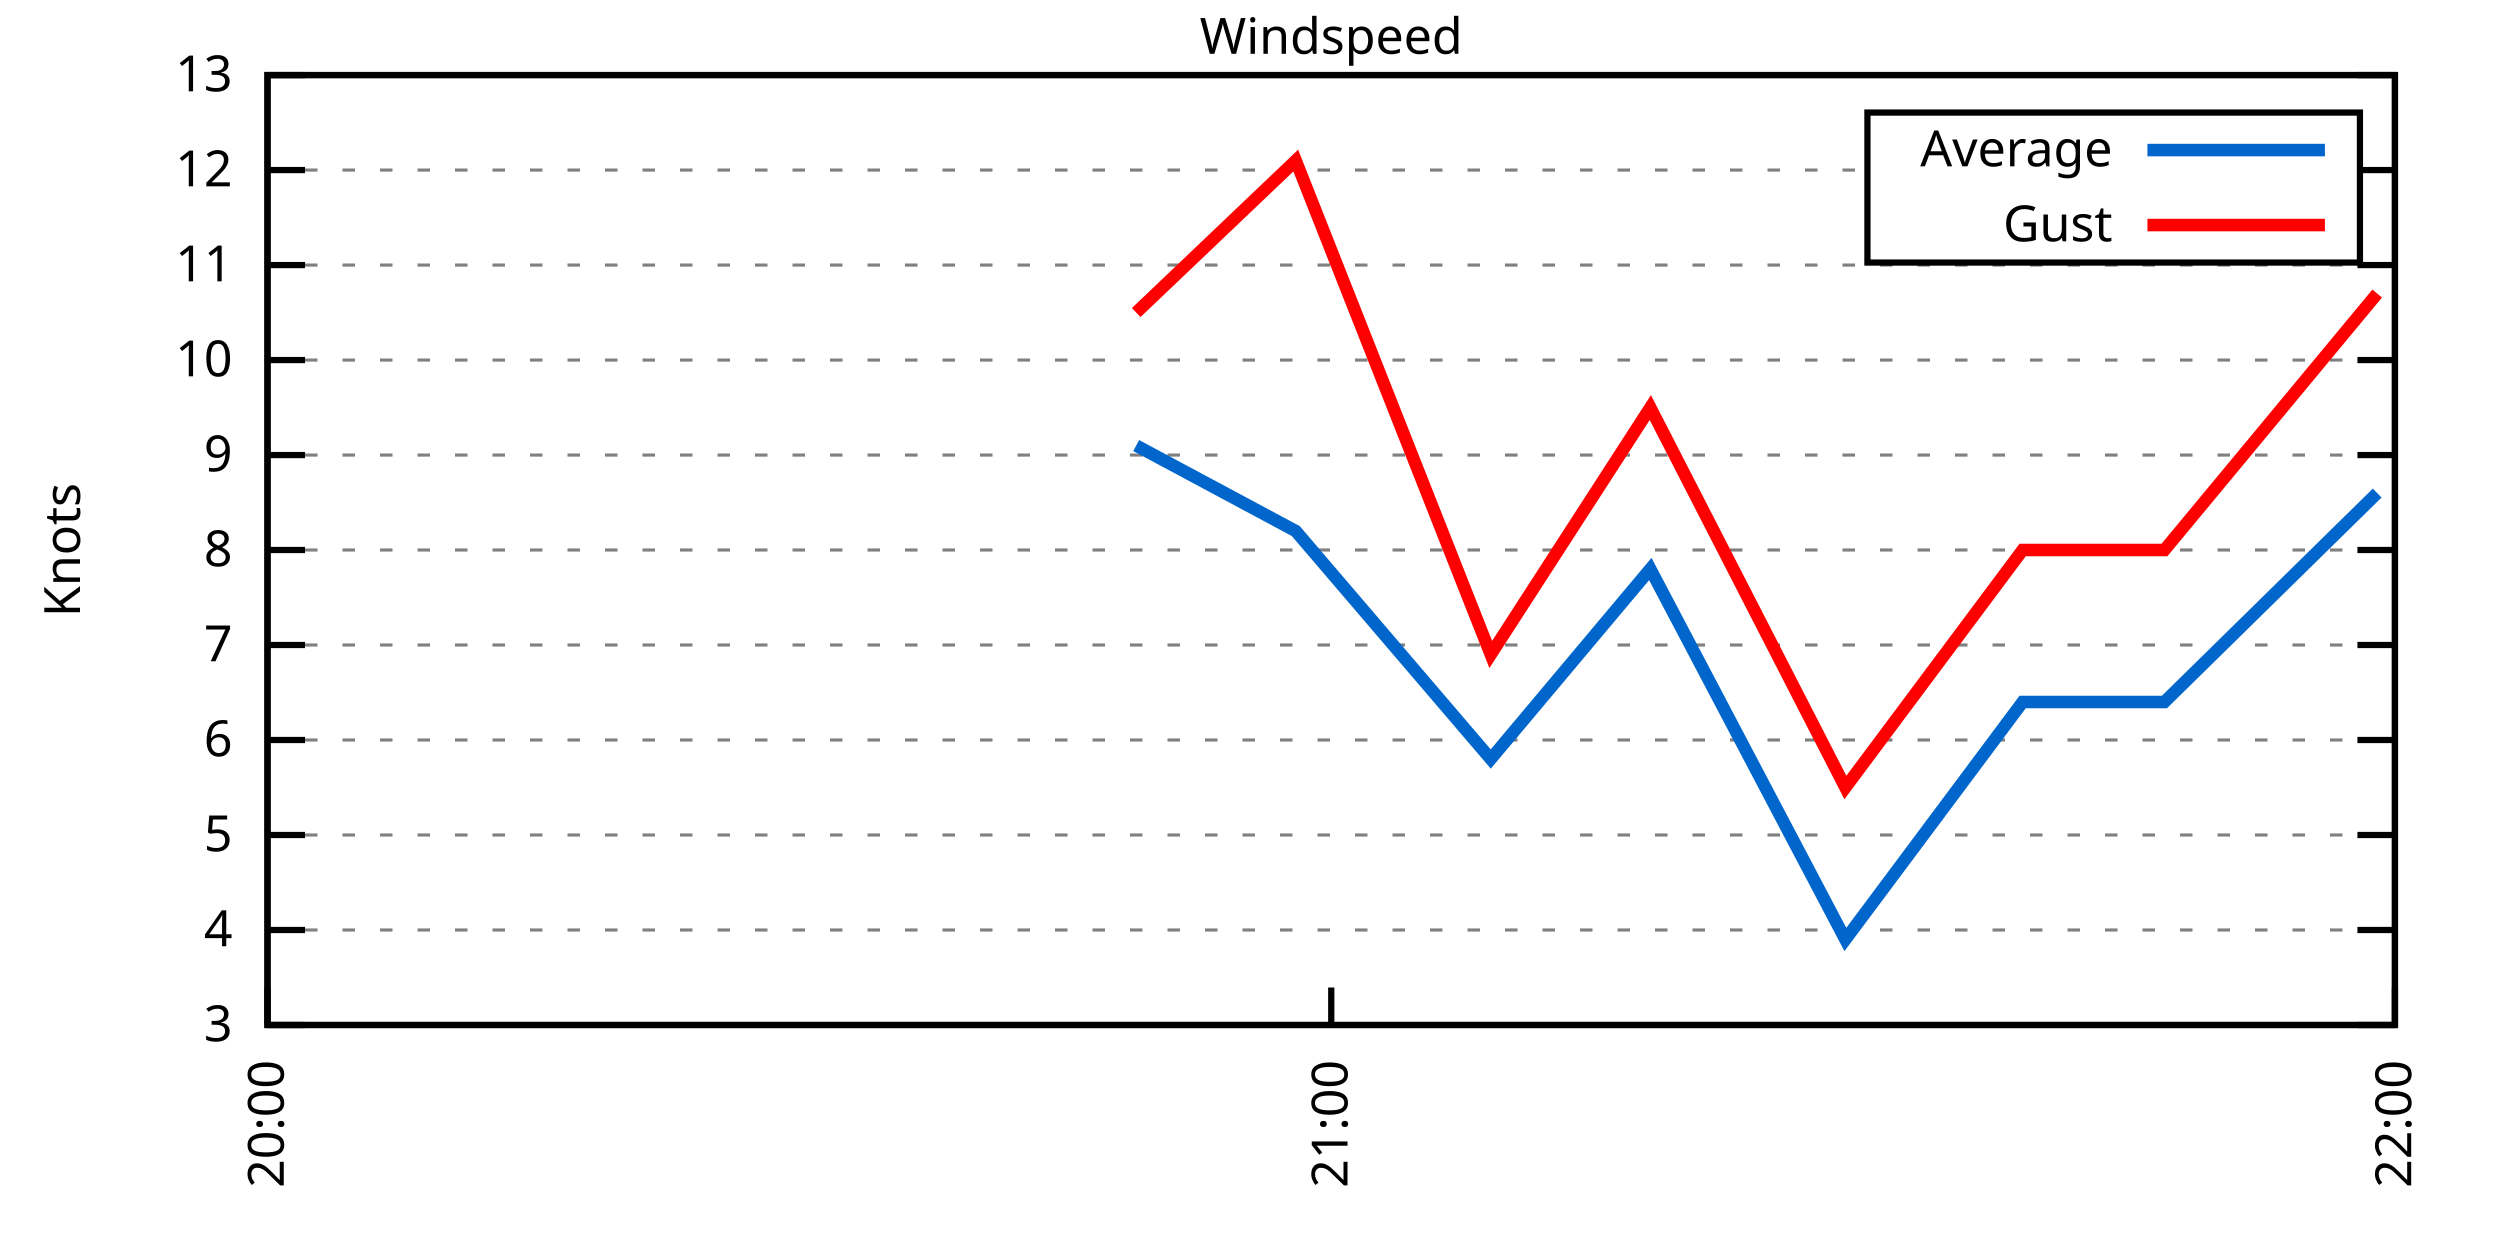
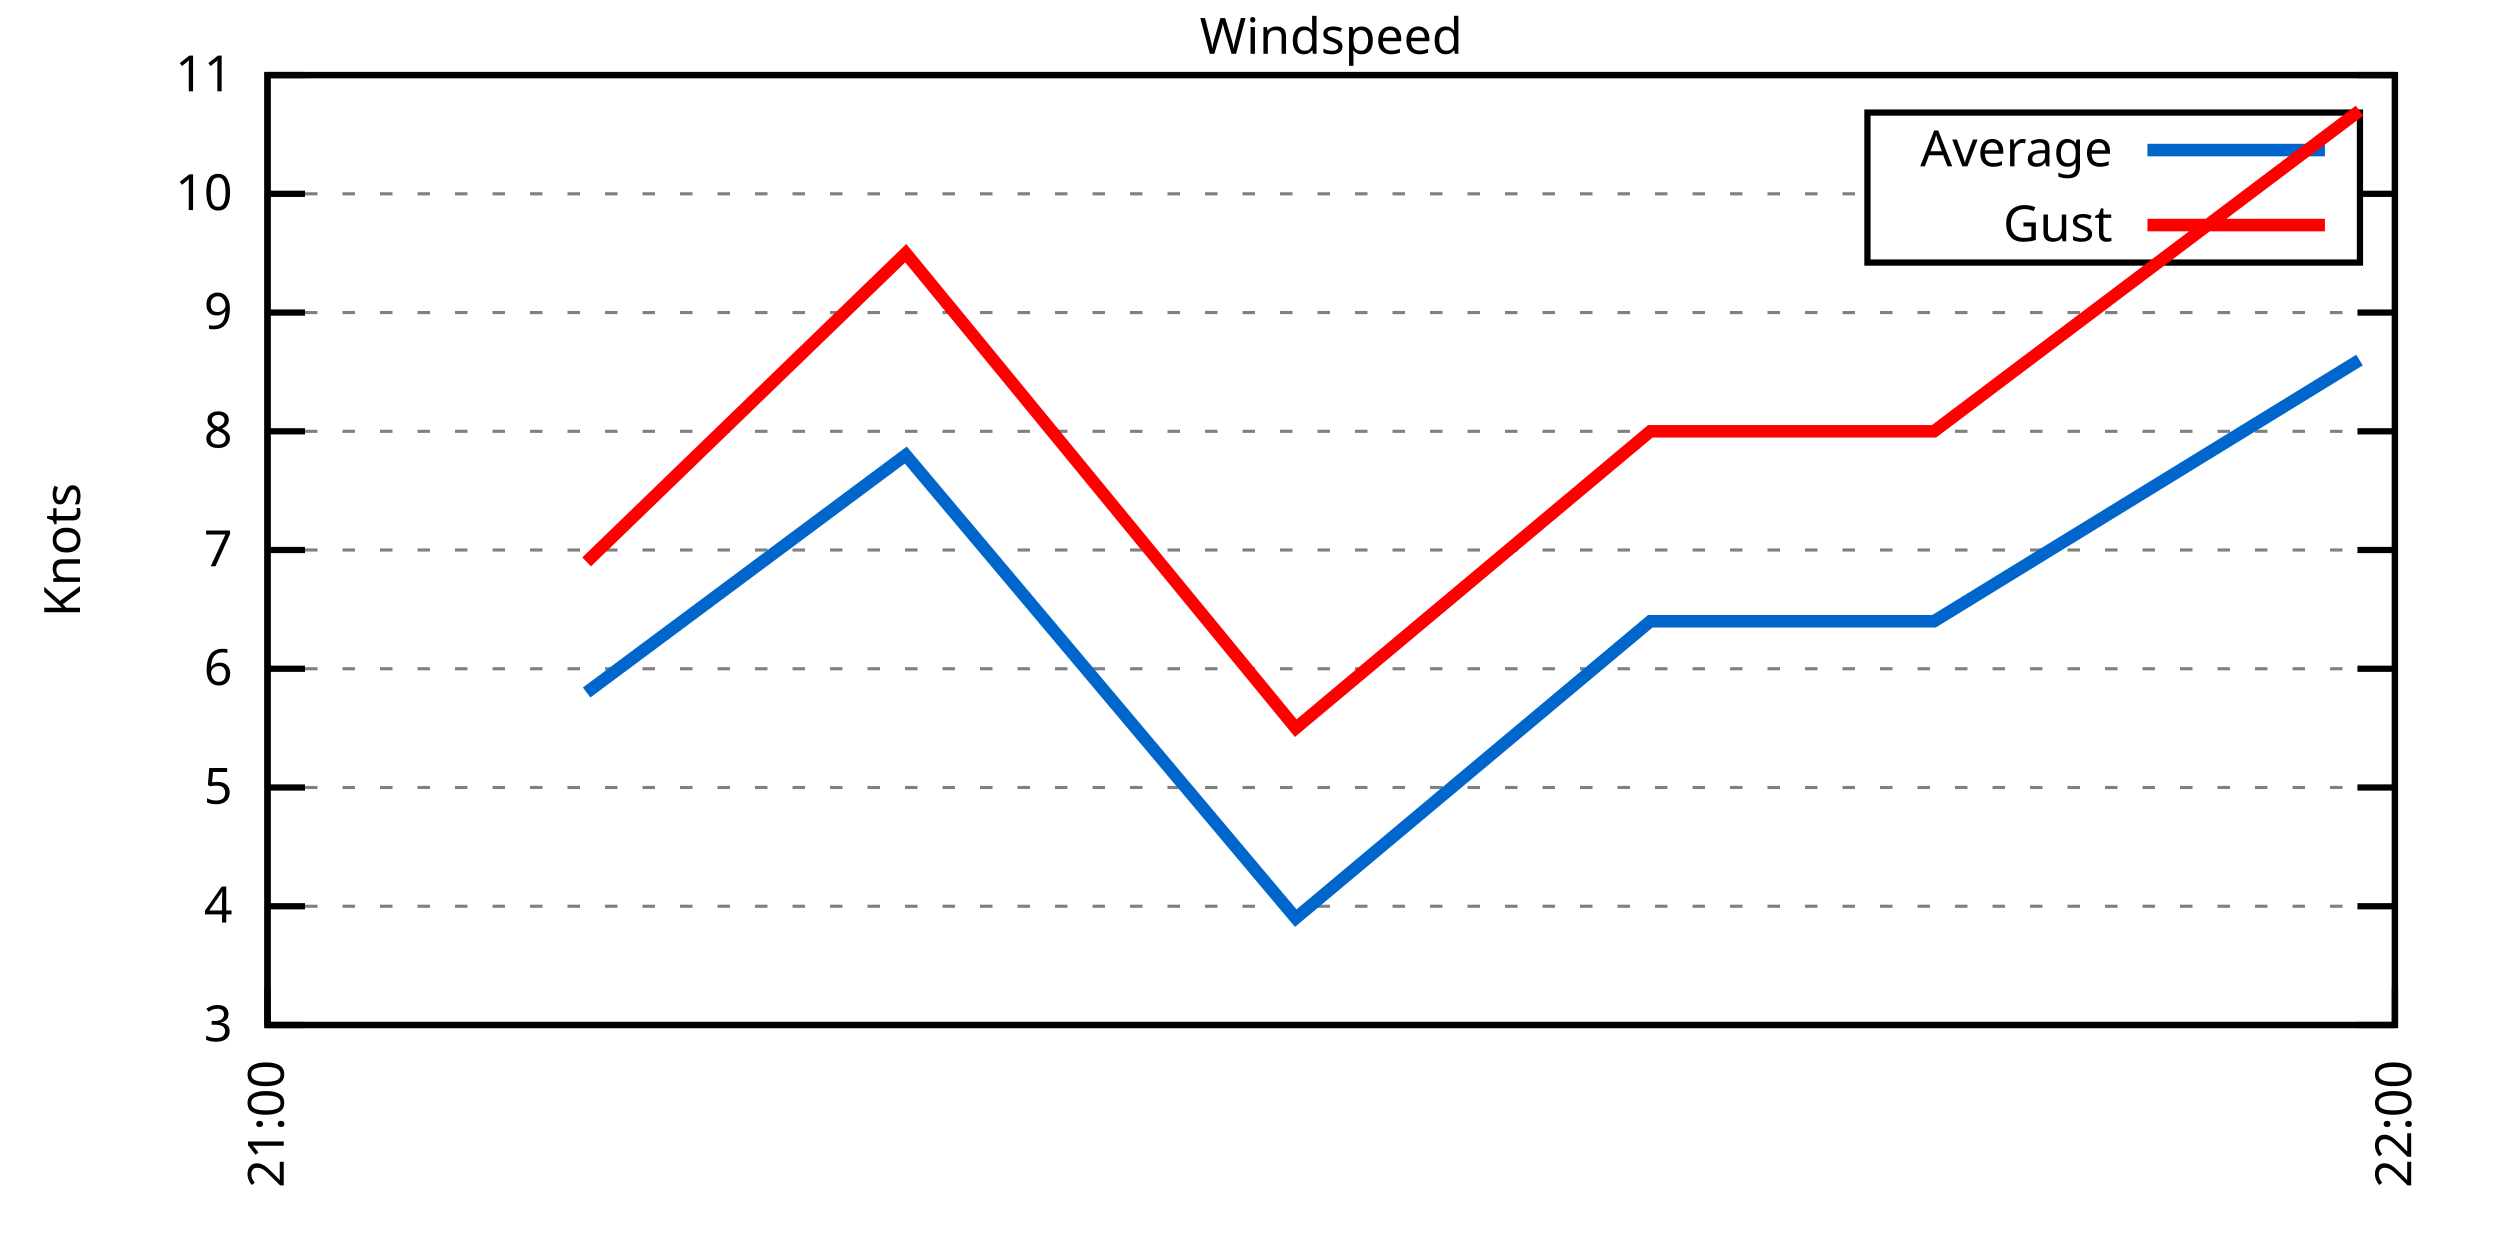
<svg xmlns="http://www.w3.org/2000/svg" xmlns:xlink="http://www.w3.org/1999/xlink" width="400" height="200" viewBox="0 0 400 200">
  <g id="gnuplot_canvas">
    <rect x="0" y="0" width="400" height="200" fill="none" />
    <defs>
      <circle id="gpDot" r="0.5" stroke-width="0.5" stroke="currentColor" />
      <path id="gpPt0" stroke-width="0.333" stroke="currentColor" d="M-1,0 h2 M0,-1 v2" />
      <path id="gpPt1" stroke-width="0.333" stroke="currentColor" d="M-1,-1 L1,1 M1,-1 L-1,1" />
      <path id="gpPt2" stroke-width="0.333" stroke="currentColor" d="M-1,0 L1,0 M0,-1 L0,1 M-1,-1 L1,1 M-1,1 L1,-1" />
      <rect id="gpPt3" stroke-width="0.333" stroke="currentColor" x="-1" y="-1" width="2" height="2" />
      <rect id="gpPt4" stroke-width="0.333" stroke="currentColor" fill="currentColor" x="-1" y="-1" width="2" height="2" />
      <circle id="gpPt5" stroke-width="0.333" stroke="currentColor" cx="0" cy="0" r="1" />
      <use xlink:href="#gpPt5" id="gpPt6" fill="currentColor" stroke="none" />
      <path id="gpPt7" stroke-width="0.333" stroke="currentColor" d="M0,-1.33 L-1.33,0.67 L1.33,0.67 z" />
      <use xlink:href="#gpPt7" id="gpPt8" fill="currentColor" stroke="none" />
      <use xlink:href="#gpPt7" id="gpPt9" stroke="currentColor" transform="rotate(180)" />
      <use xlink:href="#gpPt9" id="gpPt10" fill="currentColor" stroke="none" />
      <use xlink:href="#gpPt3" id="gpPt11" stroke="currentColor" transform="rotate(45)" />
      <use xlink:href="#gpPt11" id="gpPt12" fill="currentColor" stroke="none" />
      <path id="gpPt13" stroke-width="0.333" stroke="currentColor" d="M0,1.330 L1.265,0.411 L0.782,-1.067 L-0.782,-1.076 L-1.265,0.411 z" />
      <use xlink:href="#gpPt13" id="gpPt14" fill="currentColor" stroke="none" />
      <filter id="textbox" filterUnits="objectBoundingBox" x="0" y="0" height="1" width="1">
        <feFlood flood-color="white" flood-opacity="1" result="bgnd" />
        <feComposite in="SourceGraphic" in2="bgnd" operator="atop" />
      </filter>
      <filter id="greybox" filterUnits="objectBoundingBox" x="0" y="0" height="1" width="1">
        <feFlood flood-color="lightgrey" flood-opacity="1" result="grey" />
        <feComposite in="SourceGraphic" in2="grey" operator="atop" />
      </filter>
    </defs>
    <g fill="none" color="white" stroke="currentColor" stroke-width="1.00" stroke-linecap="butt" stroke-linejoin="miter">
</g>
    <g fill="none" color="black" stroke="currentColor" stroke-width="1.00" stroke-linecap="butt" stroke-linejoin="miter">
      <g stroke="none" shape-rendering="crispEdges">
        <polygon fill="rgb(255, 255, 255)" points="42.80,164.00 383.18,164.00 383.18,12.02 42.80,12.02 " />
      </g>
    </g>
    <g fill="none" color="black" stroke="currentColor" stroke-width="1.00" stroke-linecap="butt" stroke-linejoin="miter">
</g>
    <g fill="none" color="black" stroke="black" stroke-width="0.50" stroke-linecap="butt" stroke-linejoin="miter">
</g>
    <g fill="none" color="gray" stroke="currentColor" stroke-width="0.50" stroke-linecap="butt" stroke-linejoin="miter">
      <path stroke="gray" stroke-dasharray="2,4" class="gridline" d="M42.80,164.00 L383.19,164.00  " />
    </g>
    <g fill="none" color="gray" stroke="gray" stroke-width="1.00" stroke-linecap="butt" stroke-linejoin="miter">
</g>
    <g fill="none" color="black" stroke="currentColor" stroke-width="1.00" stroke-linecap="butt" stroke-linejoin="miter">
      <path stroke="black" d="M42.80,164.00 L48.80,164.00 M383.19,164.00 L377.19,164.00  " />
      <g transform="translate(37.20,166.60)" stroke="none" fill="black" font-family="Sans" font-size="8.00" text-anchor="end">
        <text>
          <tspan font-family="Sans"> 3</tspan>
        </text>
      </g>
    </g>
    <g fill="none" color="black" stroke="currentColor" stroke-width="1.00" stroke-linecap="butt" stroke-linejoin="miter">
</g>
    <g fill="none" color="black" stroke="black" stroke-width="0.50" stroke-linecap="butt" stroke-linejoin="miter">
</g>
    <g fill="none" color="gray" stroke="currentColor" stroke-width="0.50" stroke-linecap="butt" stroke-linejoin="miter">
-       <path stroke="gray" stroke-dasharray="2,4" class="gridline" d="M42.80,148.80 L383.19,148.80  " />
-     </g>
-     <g fill="none" color="gray" stroke="gray" stroke-width="1.00" stroke-linecap="butt" stroke-linejoin="miter">
- </g>
-     <g fill="none" color="black" stroke="currentColor" stroke-width="1.00" stroke-linecap="butt" stroke-linejoin="miter">
-       <path stroke="black" d="M42.80,148.80 L48.80,148.80 M383.19,148.80 L377.19,148.80  " />
-       <g transform="translate(37.20,151.40)" stroke="none" fill="black" font-family="Sans" font-size="8.00" text-anchor="end">
+       <path stroke="gray" stroke-dasharray="2,4" class="gridline" d="M42.80,145.00 L383.19,145.00  " />
+     </g>
+     <g fill="none" color="gray" stroke="gray" stroke-width="1.00" stroke-linecap="butt" stroke-linejoin="miter">
+ </g>
+     <g fill="none" color="black" stroke="currentColor" stroke-width="1.00" stroke-linecap="butt" stroke-linejoin="miter">
+       <path stroke="black" d="M42.80,145.00 L48.80,145.00 M383.19,145.00 L377.19,145.00  " />
+       <g transform="translate(37.20,147.60)" stroke="none" fill="black" font-family="Sans" font-size="8.00" text-anchor="end">
        <text>
          <tspan font-family="Sans"> 4</tspan>
        </text>
      </g>
    </g>
    <g fill="none" color="black" stroke="currentColor" stroke-width="1.00" stroke-linecap="butt" stroke-linejoin="miter">
</g>
    <g fill="none" color="black" stroke="black" stroke-width="0.50" stroke-linecap="butt" stroke-linejoin="miter">
</g>
    <g fill="none" color="gray" stroke="currentColor" stroke-width="0.50" stroke-linecap="butt" stroke-linejoin="miter">
-       <path stroke="gray" stroke-dasharray="2,4" class="gridline" d="M42.80,133.60 L383.19,133.60  " />
-     </g>
-     <g fill="none" color="gray" stroke="gray" stroke-width="1.00" stroke-linecap="butt" stroke-linejoin="miter">
- </g>
-     <g fill="none" color="black" stroke="currentColor" stroke-width="1.00" stroke-linecap="butt" stroke-linejoin="miter">
-       <path stroke="black" d="M42.80,133.60 L48.80,133.60 M383.19,133.60 L377.19,133.60  " />
-       <g transform="translate(37.20,136.20)" stroke="none" fill="black" font-family="Sans" font-size="8.00" text-anchor="end">
+       <path stroke="gray" stroke-dasharray="2,4" class="gridline" d="M42.80,126.00 L383.19,126.00  " />
+     </g>
+     <g fill="none" color="gray" stroke="gray" stroke-width="1.00" stroke-linecap="butt" stroke-linejoin="miter">
+ </g>
+     <g fill="none" color="black" stroke="currentColor" stroke-width="1.00" stroke-linecap="butt" stroke-linejoin="miter">
+       <path stroke="black" d="M42.80,126.00 L48.80,126.00 M383.19,126.00 L377.19,126.00  " />
+       <g transform="translate(37.20,128.60)" stroke="none" fill="black" font-family="Sans" font-size="8.00" text-anchor="end">
        <text>
          <tspan font-family="Sans"> 5</tspan>
        </text>
      </g>
    </g>
    <g fill="none" color="black" stroke="currentColor" stroke-width="1.00" stroke-linecap="butt" stroke-linejoin="miter">
</g>
    <g fill="none" color="black" stroke="black" stroke-width="0.50" stroke-linecap="butt" stroke-linejoin="miter">
</g>
    <g fill="none" color="gray" stroke="currentColor" stroke-width="0.50" stroke-linecap="butt" stroke-linejoin="miter">
-       <path stroke="gray" stroke-dasharray="2,4" class="gridline" d="M42.80,118.40 L383.19,118.40  " />
-     </g>
-     <g fill="none" color="gray" stroke="gray" stroke-width="1.00" stroke-linecap="butt" stroke-linejoin="miter">
- </g>
-     <g fill="none" color="black" stroke="currentColor" stroke-width="1.00" stroke-linecap="butt" stroke-linejoin="miter">
-       <path stroke="black" d="M42.80,118.40 L48.80,118.40 M383.19,118.40 L377.19,118.40  " />
-       <g transform="translate(37.20,121.00)" stroke="none" fill="black" font-family="Sans" font-size="8.00" text-anchor="end">
+       <path stroke="gray" stroke-dasharray="2,4" class="gridline" d="M42.80,107.00 L383.19,107.00  " />
+     </g>
+     <g fill="none" color="gray" stroke="gray" stroke-width="1.00" stroke-linecap="butt" stroke-linejoin="miter">
+ </g>
+     <g fill="none" color="black" stroke="currentColor" stroke-width="1.00" stroke-linecap="butt" stroke-linejoin="miter">
+       <path stroke="black" d="M42.80,107.00 L48.80,107.00 M383.19,107.00 L377.19,107.00  " />
+       <g transform="translate(37.20,109.60)" stroke="none" fill="black" font-family="Sans" font-size="8.00" text-anchor="end">
        <text>
          <tspan font-family="Sans"> 6</tspan>
-         </text>
-       </g>
-     </g>
-     <g fill="none" color="black" stroke="currentColor" stroke-width="1.00" stroke-linecap="butt" stroke-linejoin="miter">
- </g>
-     <g fill="none" color="black" stroke="black" stroke-width="0.50" stroke-linecap="butt" stroke-linejoin="miter">
- </g>
-     <g fill="none" color="gray" stroke="currentColor" stroke-width="0.50" stroke-linecap="butt" stroke-linejoin="miter">
-       <path stroke="gray" stroke-dasharray="2,4" class="gridline" d="M42.80,103.20 L383.19,103.20  " />
-     </g>
-     <g fill="none" color="gray" stroke="gray" stroke-width="1.00" stroke-linecap="butt" stroke-linejoin="miter">
- </g>
-     <g fill="none" color="black" stroke="currentColor" stroke-width="1.00" stroke-linecap="butt" stroke-linejoin="miter">
-       <path stroke="black" d="M42.80,103.20 L48.80,103.20 M383.19,103.20 L377.19,103.20  " />
-       <g transform="translate(37.20,105.80)" stroke="none" fill="black" font-family="Sans" font-size="8.00" text-anchor="end">
-         <text>
-           <tspan font-family="Sans"> 7</tspan>
        </text>
      </g>
    </g>
    <g fill="none" color="black" stroke="currentColor" stroke-width="1.00" stroke-linecap="butt" stroke-linejoin="miter">
</g>
    <g fill="none" color="black" stroke="black" stroke-width="0.50" stroke-linecap="butt" stroke-linejoin="miter">
</g>
    <g fill="none" color="gray" stroke="currentColor" stroke-width="0.50" stroke-linecap="butt" stroke-linejoin="miter">
      <path stroke="gray" stroke-dasharray="2,4" class="gridline" d="M42.80,88.00 L383.19,88.00  " />
    </g>
    <g fill="none" color="gray" stroke="gray" stroke-width="1.00" stroke-linecap="butt" stroke-linejoin="miter">
</g>
    <g fill="none" color="black" stroke="currentColor" stroke-width="1.00" stroke-linecap="butt" stroke-linejoin="miter">
      <path stroke="black" d="M42.80,88.00 L48.80,88.00 M383.19,88.00 L377.19,88.00  " />
      <g transform="translate(37.20,90.60)" stroke="none" fill="black" font-family="Sans" font-size="8.00" text-anchor="end">
        <text>
+           <tspan font-family="Sans"> 7</tspan>
+         </text>
+       </g>
+     </g>
+     <g fill="none" color="black" stroke="currentColor" stroke-width="1.00" stroke-linecap="butt" stroke-linejoin="miter">
+ </g>
+     <g fill="none" color="black" stroke="black" stroke-width="0.50" stroke-linecap="butt" stroke-linejoin="miter">
+ </g>
+     <g fill="none" color="gray" stroke="currentColor" stroke-width="0.50" stroke-linecap="butt" stroke-linejoin="miter">
+       <path stroke="gray" stroke-dasharray="2,4" class="gridline" d="M42.80,69.01 L383.19,69.01  " />
+     </g>
+     <g fill="none" color="gray" stroke="gray" stroke-width="1.00" stroke-linecap="butt" stroke-linejoin="miter">
+ </g>
+     <g fill="none" color="black" stroke="currentColor" stroke-width="1.00" stroke-linecap="butt" stroke-linejoin="miter">
+       <path stroke="black" d="M42.80,69.01 L48.80,69.01 M383.19,69.01 L377.19,69.01  " />
+       <g transform="translate(37.20,71.61)" stroke="none" fill="black" font-family="Sans" font-size="8.00" text-anchor="end">
+         <text>
          <tspan font-family="Sans"> 8</tspan>
        </text>
      </g>
    </g>
    <g fill="none" color="black" stroke="currentColor" stroke-width="1.00" stroke-linecap="butt" stroke-linejoin="miter">
</g>
    <g fill="none" color="black" stroke="black" stroke-width="0.50" stroke-linecap="butt" stroke-linejoin="miter">
</g>
    <g fill="none" color="gray" stroke="currentColor" stroke-width="0.50" stroke-linecap="butt" stroke-linejoin="miter">
-       <path stroke="gray" stroke-dasharray="2,4" class="gridline" d="M42.80,72.81 L383.19,72.81  " />
-     </g>
-     <g fill="none" color="gray" stroke="gray" stroke-width="1.00" stroke-linecap="butt" stroke-linejoin="miter">
- </g>
-     <g fill="none" color="black" stroke="currentColor" stroke-width="1.00" stroke-linecap="butt" stroke-linejoin="miter">
-       <path stroke="black" d="M42.80,72.81 L48.80,72.81 M383.19,72.81 L377.19,72.81  " />
-       <g transform="translate(37.20,75.41)" stroke="none" fill="black" font-family="Sans" font-size="8.00" text-anchor="end">
+       <path stroke="gray" stroke-dasharray="2,4" class="gridline" d="M42.80,50.01 L383.19,50.01  " />
+     </g>
+     <g fill="none" color="gray" stroke="gray" stroke-width="1.00" stroke-linecap="butt" stroke-linejoin="miter">
+ </g>
+     <g fill="none" color="black" stroke="currentColor" stroke-width="1.00" stroke-linecap="butt" stroke-linejoin="miter">
+       <path stroke="black" d="M42.80,50.01 L48.80,50.01 M383.19,50.01 L377.19,50.01  " />
+       <g transform="translate(37.20,52.61)" stroke="none" fill="black" font-family="Sans" font-size="8.00" text-anchor="end">
        <text>
          <tspan font-family="Sans"> 9</tspan>
        </text>
      </g>
    </g>
    <g fill="none" color="black" stroke="currentColor" stroke-width="1.00" stroke-linecap="butt" stroke-linejoin="miter">
</g>
    <g fill="none" color="black" stroke="black" stroke-width="0.50" stroke-linecap="butt" stroke-linejoin="miter">
</g>
    <g fill="none" color="gray" stroke="currentColor" stroke-width="0.50" stroke-linecap="butt" stroke-linejoin="miter">
-       <path stroke="gray" stroke-dasharray="2,4" class="gridline" d="M42.80,57.61 L383.19,57.61  " />
-     </g>
-     <g fill="none" color="gray" stroke="gray" stroke-width="1.00" stroke-linecap="butt" stroke-linejoin="miter">
- </g>
-     <g fill="none" color="black" stroke="currentColor" stroke-width="1.00" stroke-linecap="butt" stroke-linejoin="miter">
-       <path stroke="black" d="M42.80,57.61 L48.80,57.61 M383.19,57.61 L377.19,57.61  " />
-       <g transform="translate(37.20,60.21)" stroke="none" fill="black" font-family="Sans" font-size="8.00" text-anchor="end">
+       <path stroke="gray" stroke-dasharray="2,4" class="gridline" d="M42.80,31.01 L298.79,31.01 M377.59,31.01 L383.19,31.01  " />
+     </g>
+     <g fill="none" color="gray" stroke="gray" stroke-width="1.00" stroke-linecap="butt" stroke-linejoin="miter">
+ </g>
+     <g fill="none" color="black" stroke="currentColor" stroke-width="1.00" stroke-linecap="butt" stroke-linejoin="miter">
+       <path stroke="black" d="M42.80,31.01 L48.80,31.01 M383.19,31.01 L377.19,31.01  " />
+       <g transform="translate(37.20,33.61)" stroke="none" fill="black" font-family="Sans" font-size="8.00" text-anchor="end">
        <text>
          <tspan font-family="Sans"> 10</tspan>
-         </text>
-       </g>
-     </g>
-     <g fill="none" color="black" stroke="currentColor" stroke-width="1.00" stroke-linecap="butt" stroke-linejoin="miter">
- </g>
-     <g fill="none" color="black" stroke="black" stroke-width="0.50" stroke-linecap="butt" stroke-linejoin="miter">
- </g>
-     <g fill="none" color="gray" stroke="currentColor" stroke-width="0.50" stroke-linecap="butt" stroke-linejoin="miter">
-       <path stroke="gray" stroke-dasharray="2,4" class="gridline" d="M42.80,42.41 L383.19,42.41  " />
-     </g>
-     <g fill="none" color="gray" stroke="gray" stroke-width="1.00" stroke-linecap="butt" stroke-linejoin="miter">
- </g>
-     <g fill="none" color="black" stroke="currentColor" stroke-width="1.00" stroke-linecap="butt" stroke-linejoin="miter">
-       <path stroke="black" d="M42.80,42.41 L48.80,42.41 M383.19,42.41 L377.19,42.41  " />
-       <g transform="translate(37.20,45.01)" stroke="none" fill="black" font-family="Sans" font-size="8.00" text-anchor="end">
-         <text>
-           <tspan font-family="Sans"> 11</tspan>
-         </text>
-       </g>
-     </g>
-     <g fill="none" color="black" stroke="currentColor" stroke-width="1.00" stroke-linecap="butt" stroke-linejoin="miter">
- </g>
-     <g fill="none" color="black" stroke="black" stroke-width="0.50" stroke-linecap="butt" stroke-linejoin="miter">
- </g>
-     <g fill="none" color="gray" stroke="currentColor" stroke-width="0.50" stroke-linecap="butt" stroke-linejoin="miter">
-       <path stroke="gray" stroke-dasharray="2,4" class="gridline" d="M42.80,27.21 L298.79,27.21 M377.59,27.21 L383.19,27.21  " />
-     </g>
-     <g fill="none" color="gray" stroke="gray" stroke-width="1.00" stroke-linecap="butt" stroke-linejoin="miter">
- </g>
-     <g fill="none" color="black" stroke="currentColor" stroke-width="1.00" stroke-linecap="butt" stroke-linejoin="miter">
-       <path stroke="black" d="M42.80,27.21 L48.80,27.21 M383.19,27.21 L377.19,27.21  " />
-       <g transform="translate(37.20,29.81)" stroke="none" fill="black" font-family="Sans" font-size="8.00" text-anchor="end">
-         <text>
-           <tspan font-family="Sans"> 12</tspan>
        </text>
      </g>
    </g>
    <g fill="none" color="black" stroke="currentColor" stroke-width="1.00" stroke-linecap="butt" stroke-linejoin="miter">
</g>
    <g fill="none" color="black" stroke="black" stroke-width="0.50" stroke-linecap="butt" stroke-linejoin="miter">
</g>
    <g fill="none" color="gray" stroke="currentColor" stroke-width="0.50" stroke-linecap="butt" stroke-linejoin="miter">
      <path stroke="gray" stroke-dasharray="2,4" class="gridline" d="M42.80,12.01 L383.19,12.01  " />
    </g>
    <g fill="none" color="gray" stroke="gray" stroke-width="1.00" stroke-linecap="butt" stroke-linejoin="miter">
</g>
    <g fill="none" color="black" stroke="currentColor" stroke-width="1.00" stroke-linecap="butt" stroke-linejoin="miter">
      <path stroke="black" d="M42.80,12.01 L48.80,12.01 M383.19,12.01 L377.19,12.01  " />
      <g transform="translate(37.20,14.61)" stroke="none" fill="black" font-family="Sans" font-size="8.00" text-anchor="end">
        <text>
-           <tspan font-family="Sans"> 13</tspan>
+           <tspan font-family="Sans"> 11</tspan>
        </text>
      </g>
    </g>
    <g fill="none" color="black" stroke="currentColor" stroke-width="1.00" stroke-linecap="butt" stroke-linejoin="miter">
      <path stroke="black" d="M42.80,164.00 L42.80,158.00  " />
      <g transform="translate(45.40,169.60) rotate(270.00)" stroke="none" fill="black" font-family="Sans" font-size="8.00" text-anchor="end">
-         <text>
-           <tspan font-family="Sans">20:00</tspan>
-         </text>
-       </g>
-     </g>
-     <g fill="none" color="black" stroke="currentColor" stroke-width="1.00" stroke-linecap="butt" stroke-linejoin="miter">
-       <path stroke="black" d="M213.00,164.00 L213.00,158.00  " />
-       <g transform="translate(215.60,169.60) rotate(270.00)" stroke="none" fill="black" font-family="Sans" font-size="8.00" text-anchor="end">
        <text>
          <tspan font-family="Sans">21:00</tspan>
        </text>
      </g>
    </g>
    <g fill="none" color="black" stroke="currentColor" stroke-width="1.00" stroke-linecap="butt" stroke-linejoin="miter">
      <path stroke="black" d="M383.19,164.00 L383.19,158.00  " />
      <g transform="translate(385.79,169.60) rotate(270.00)" stroke="none" fill="black" font-family="Sans" font-size="8.00" text-anchor="end">
        <text>
          <tspan font-family="Sans">22:00</tspan>
        </text>
      </g>
    </g>
    <g fill="none" color="black" stroke="currentColor" stroke-width="1.00" stroke-linecap="butt" stroke-linejoin="miter">
</g>
    <g fill="none" color="black" stroke="currentColor" stroke-width="1.00" stroke-linecap="butt" stroke-linejoin="miter">
      <path stroke="black" d="M42.80,12.01 L42.80,164.00 L383.19,164.00 L383.19,12.01 L42.80,12.01 Z  " />
    </g>
    <g fill="none" color="black" stroke="currentColor" stroke-width="1.00" stroke-linecap="butt" stroke-linejoin="miter">
</g>
    <g fill="none" color="black" stroke="currentColor" stroke-width="1.00" stroke-linecap="butt" stroke-linejoin="miter">
      <path stroke="black" d="M298.79,42.01 L298.79,18.01 L377.59,18.01 L377.59,42.01 L298.79,42.01 Z  " />
    </g>
    <g id="Windspeed_plot_1">
      <g fill="none" color="white" stroke="black" stroke-width="2.00" stroke-linecap="butt" stroke-linejoin="miter">
</g>
      <g fill="none" color="black" stroke="currentColor" stroke-width="2.00" stroke-linecap="butt" stroke-linejoin="miter">
        <g transform="translate(337.99,26.61)" stroke="none" fill="black" font-family="Sans" font-size="8.00" text-anchor="end">
          <text>
            <tspan font-family="Sans">Average</tspan>
          </text>
        </g>
      </g>
      <g fill="none" color="black" stroke="currentColor" stroke-width="2.00" stroke-linecap="butt" stroke-linejoin="miter">
-         <path stroke="rgb(  0, 102, 204)" d="M343.59,24.01 L371.99,24.01 M181.79,71.29 L207.32,84.97 L238.52,121.44 L264.05,91.04 L295.26,150.32 L323.62,112.32   L346.31,112.32 L380.35,78.89  " />
+         <path stroke="rgb(  0, 102, 204)" d="M343.59,24.01 L371.99,24.01 M93.86,110.80 L144.92,72.81 L207.32,146.90 L264.05,99.40 L309.44,99.40 L377.52,57.61    " />
      </g>
    </g>
    <g id="Windspeed_plot_2">
      <g fill="none" color="black" stroke="currentColor" stroke-width="2.00" stroke-linecap="butt" stroke-linejoin="miter">
        <g transform="translate(337.99,38.61)" stroke="none" fill="black" font-family="Sans" font-size="8.00" text-anchor="end">
          <text>
            <tspan font-family="Sans">Gust</tspan>
          </text>
        </g>
      </g>
      <g fill="none" color="black" stroke="currentColor" stroke-width="2.00" stroke-linecap="butt" stroke-linejoin="miter">
-         <path stroke="rgb(255,   0,   0)" d="M343.59,36.01 L371.99,36.01 M181.79,50.01 L207.32,25.69 L238.52,104.72 L264.05,65.21 L295.26,126.00 L323.62,88.00   L346.31,88.00 L380.35,46.97  " />
+         <path stroke="rgb(255,   0,   0)" d="M343.59,36.01 L371.99,36.01 M93.86,89.90 L144.92,40.51 L207.32,116.50 L264.05,69.01 L309.44,69.01 L377.52,17.71    " />
      </g>
    </g>
    <g fill="none" color="black" stroke="currentColor" stroke-width="2.00" stroke-linecap="butt" stroke-linejoin="miter">
</g>
    <g fill="none" color="black" stroke="black" stroke-width="1.00" stroke-linecap="butt" stroke-linejoin="miter">
</g>
    <g fill="none" color="black" stroke="currentColor" stroke-width="1.00" stroke-linecap="butt" stroke-linejoin="miter">
      <path stroke="black" d="M42.80,12.01 L42.80,164.00 L383.19,164.00 L383.19,12.01 L42.80,12.01 Z  " />
      <g transform="translate(12.80,88.01) rotate(270.00)" stroke="none" fill="black" font-family="Sans" font-size="8.00" text-anchor="middle">
        <text>
          <tspan font-family="Sans">Knots</tspan>
        </text>
      </g>
    </g>
    <g fill="none" color="black" stroke="currentColor" stroke-width="1.00" stroke-linecap="butt" stroke-linejoin="miter">
</g>
    <g fill="none" color="black" stroke="currentColor" stroke-width="1.00" stroke-linecap="butt" stroke-linejoin="miter">
      <g transform="translate(212.99,8.61)" stroke="none" fill="black" font-family="Sans" font-size="8.00" text-anchor="middle">
        <text>
          <tspan font-family="Sans">Windspeed</tspan>
        </text>
      </g>
    </g>
    <g fill="none" color="black" stroke="currentColor" stroke-width="1.00" stroke-linecap="butt" stroke-linejoin="miter">
</g>
  </g>
</svg>
